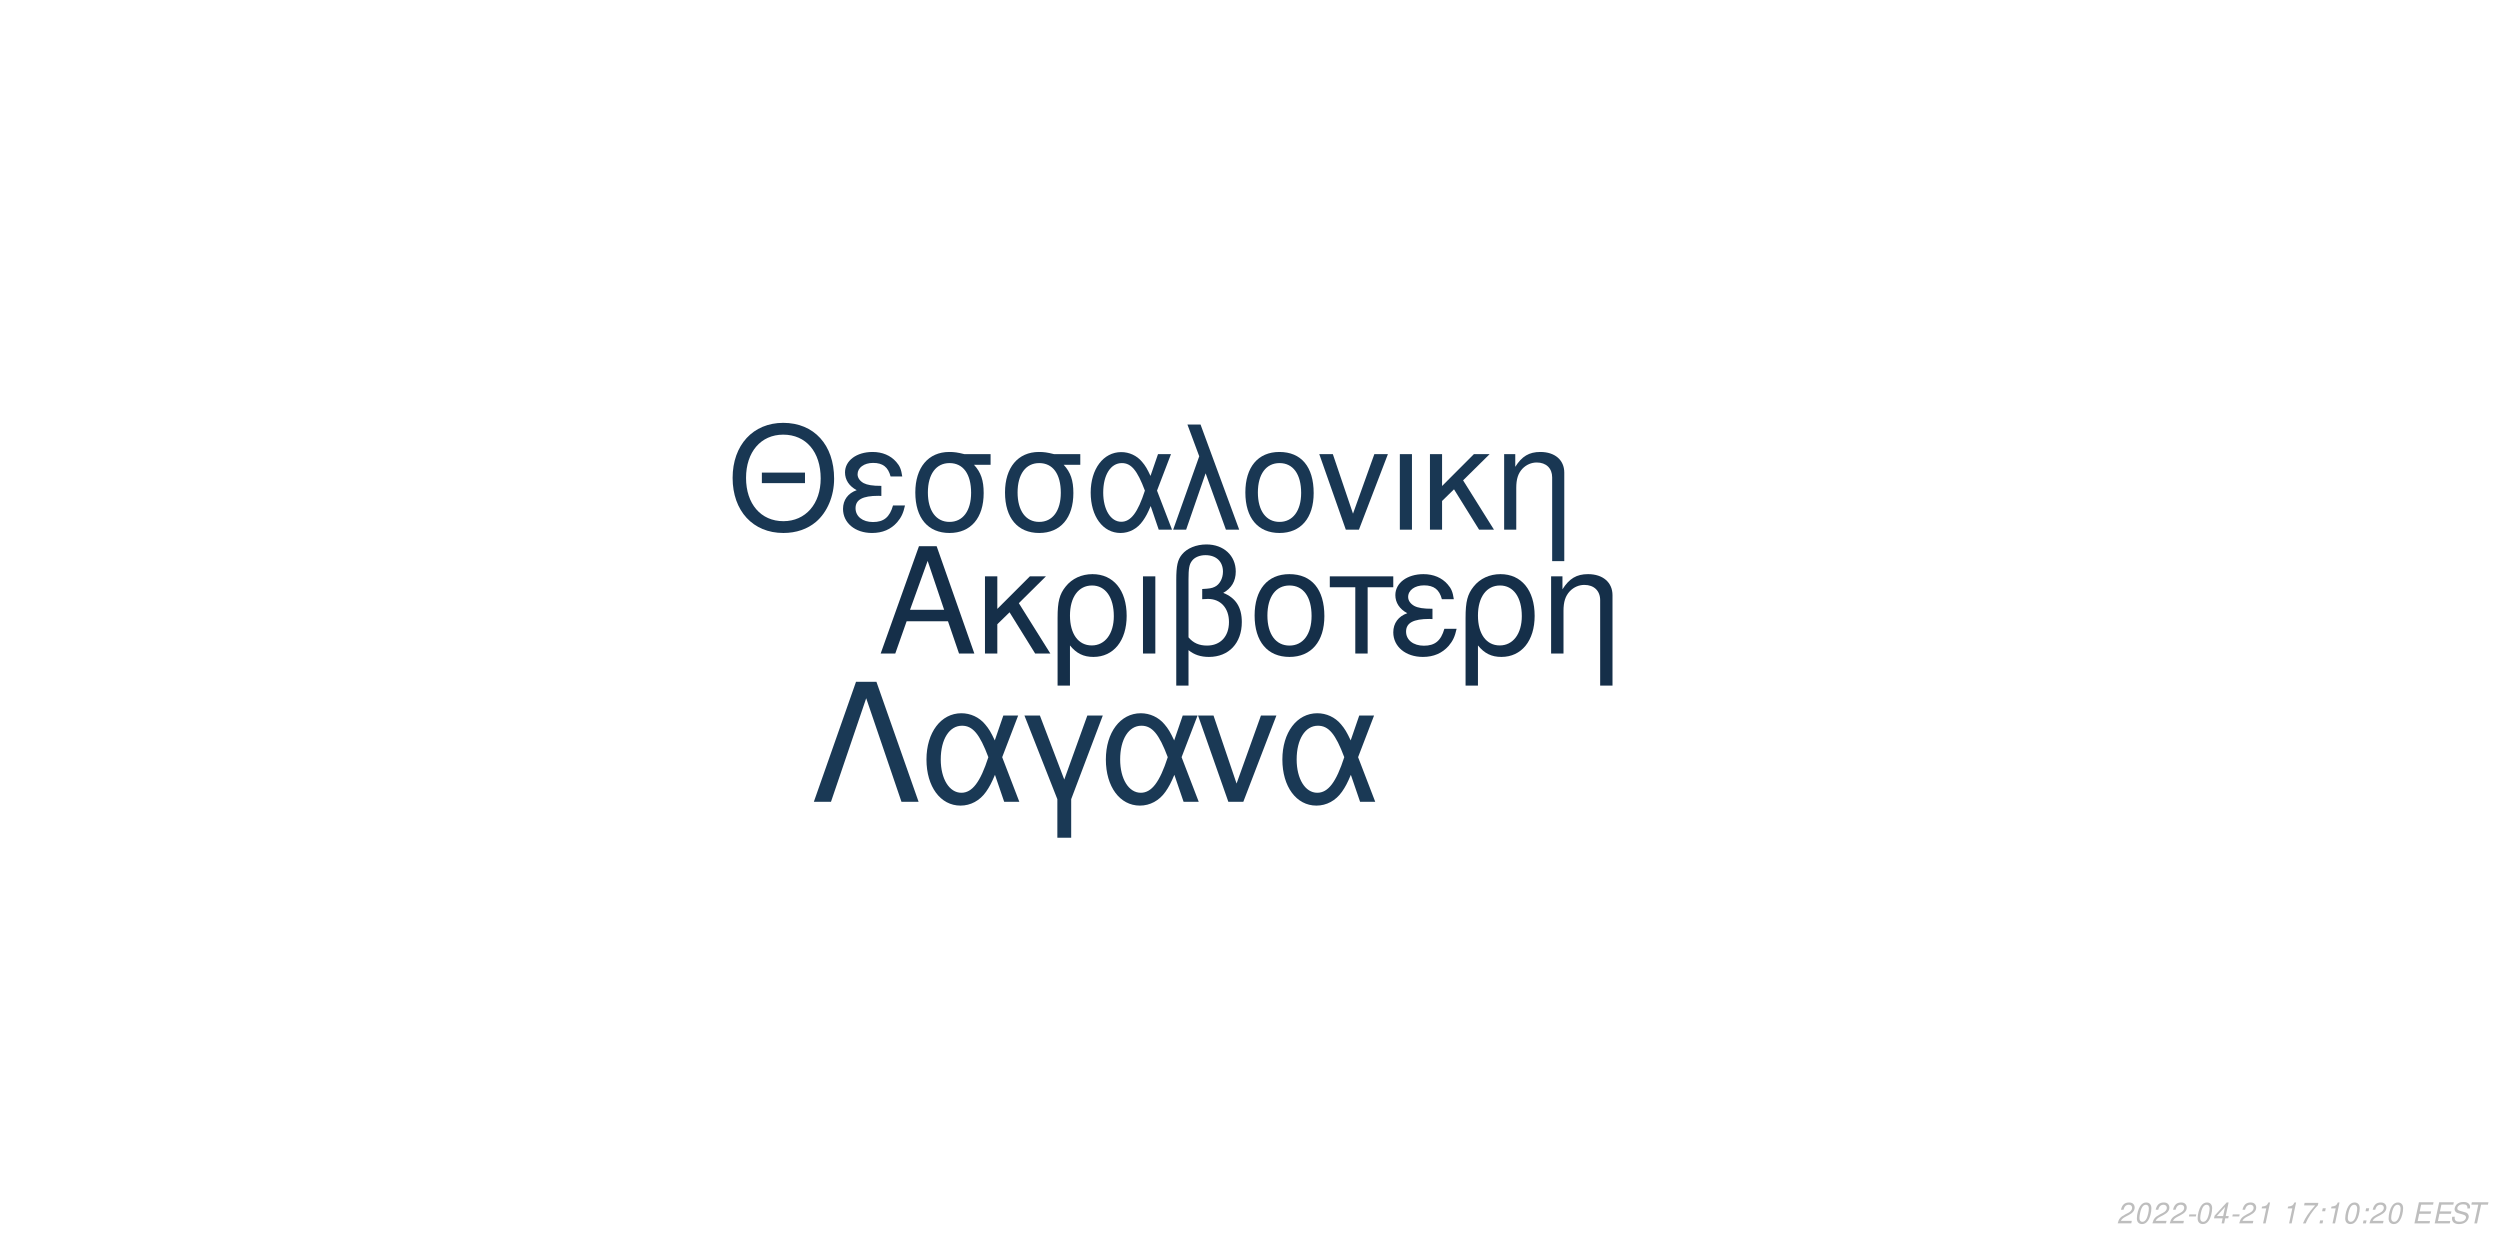
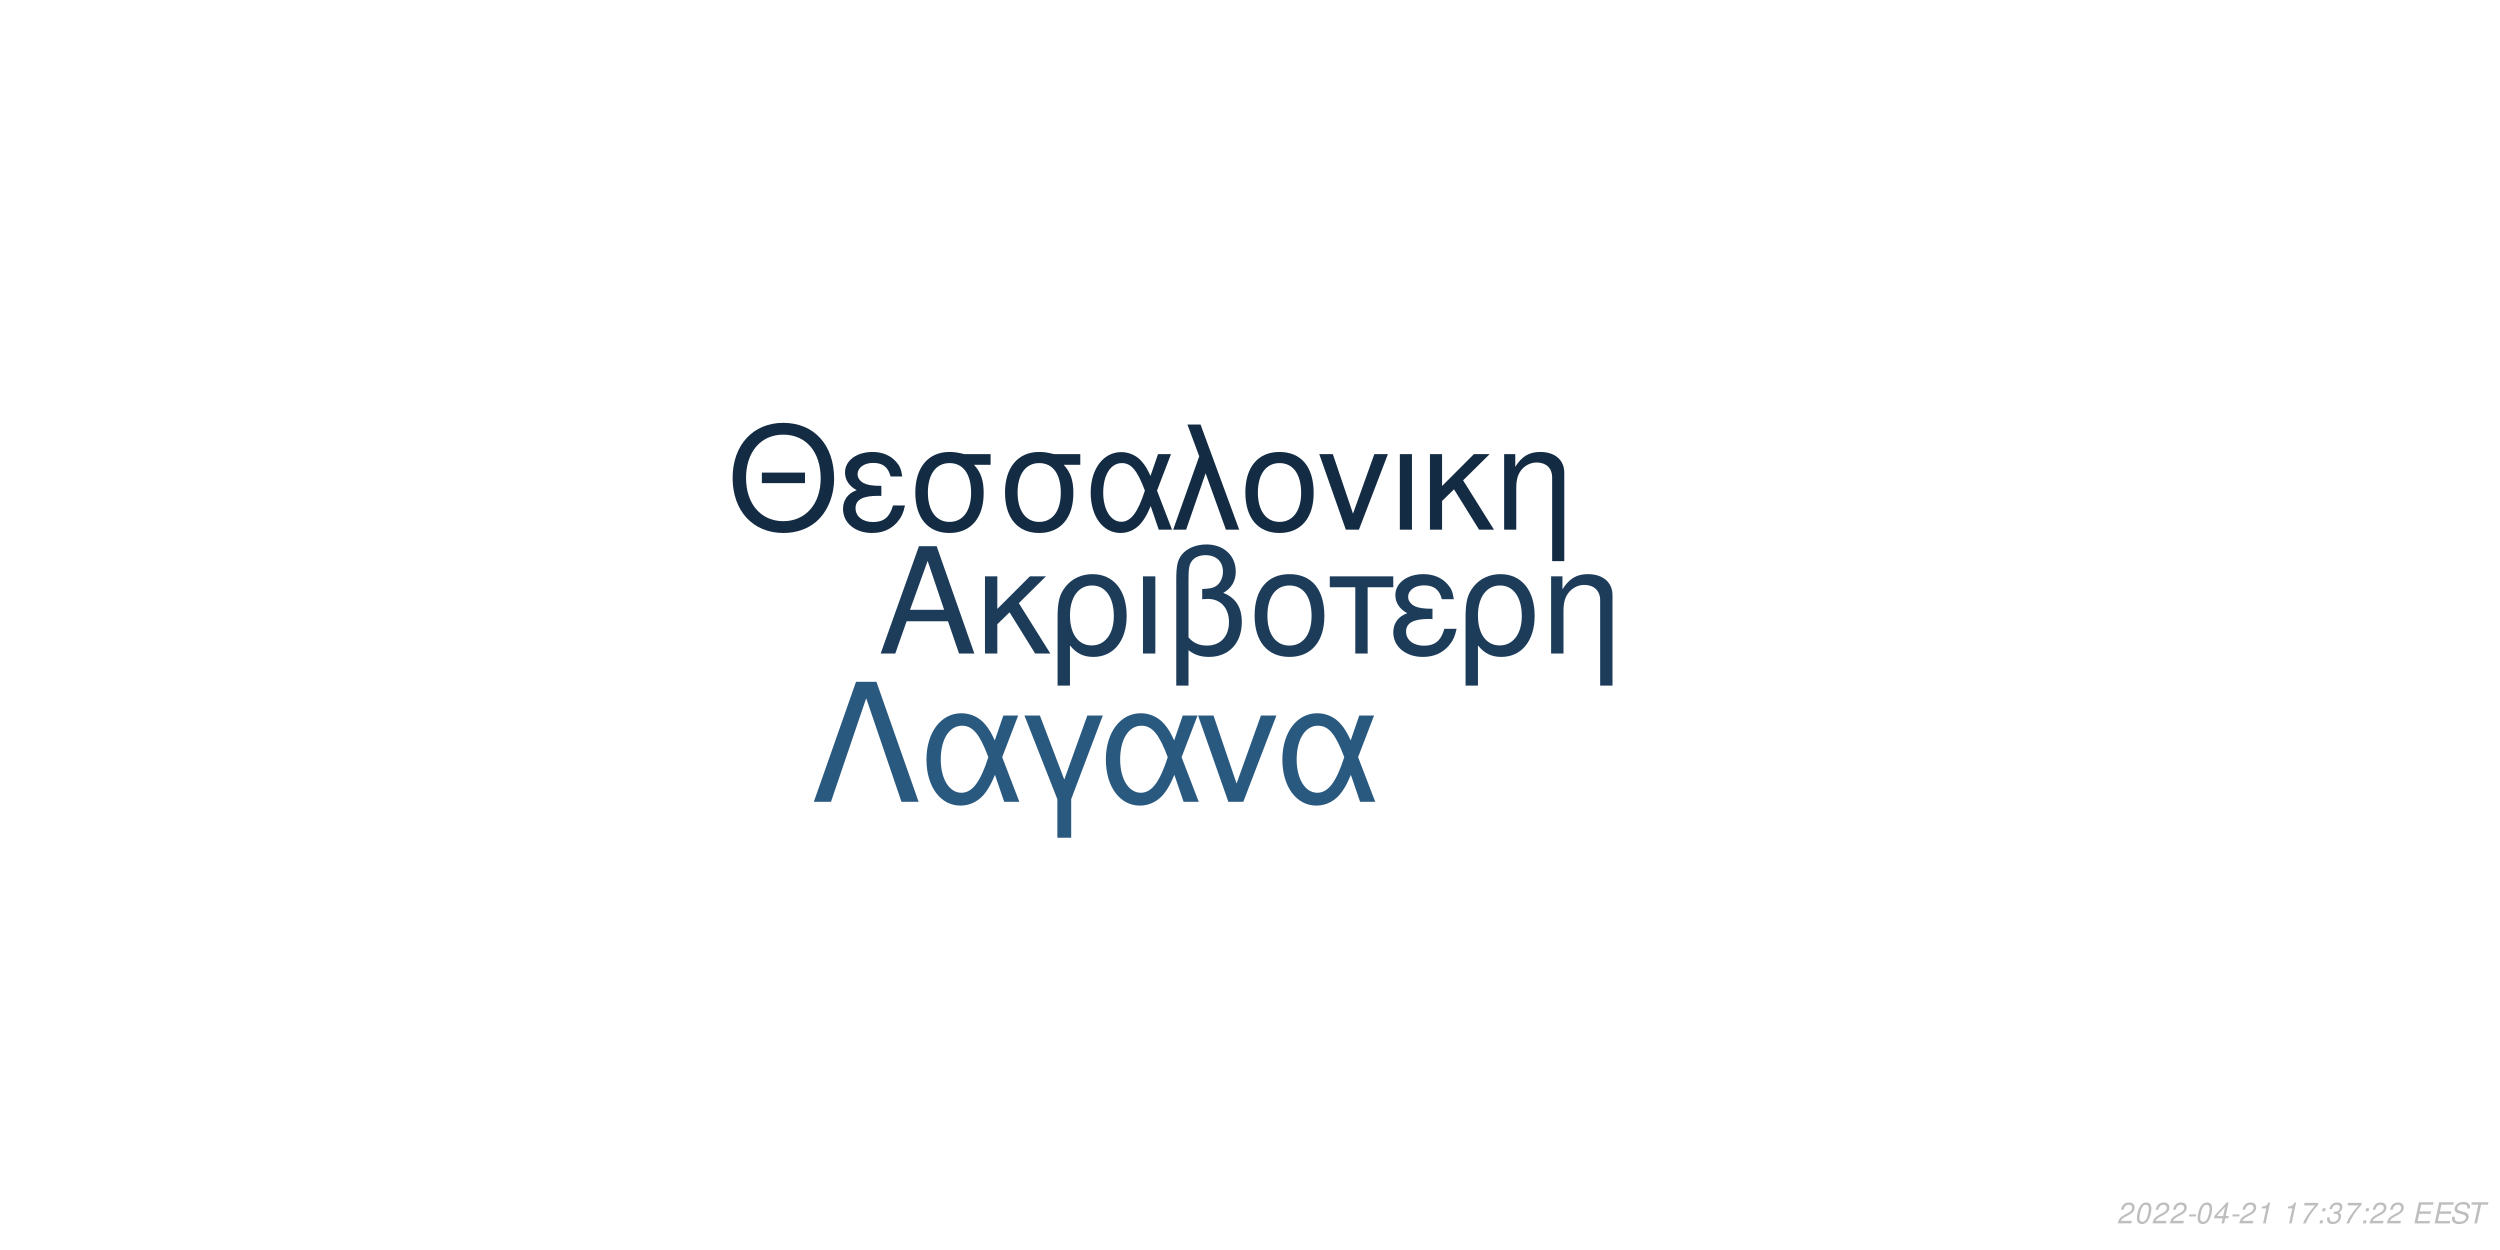
<svg xmlns="http://www.w3.org/2000/svg" xmlns:xlink="http://www.w3.org/1999/xlink" width="864pt" height="432pt" viewBox="0 0 864 432" version="1.1">
  <defs>
    <g>
      <symbol overflow="visible" id="glyph0-0">
        <path style="stroke:none;" d="" />
      </symbol>
      <symbol overflow="visible" id="glyph0-1">
        <path style="stroke:none;" d="M 24.125 -11.141 L 27.938 0 L 33.234 0 L 20.203 -37.094 L 14.094 -37.094 L 0.859 0 L 5.906 0 L 9.828 -11.141 Z M 22.797 -15.109 L 11 -15.109 L 17.094 -32.016 Z M 22.797 -15.109 " />
      </symbol>
      <symbol overflow="visible" id="glyph0-2">
        <path style="stroke:none;" d="M 7.172 -15.422 L 7.172 -26.672 L 2.906 -26.672 L 2.906 0 L 7.172 0 L 7.172 -10.125 L 11.406 -14.25 L 20.25 0 L 25.5 0 L 14.609 -17.406 L 23.969 -26.672 L 18.422 -26.672 Z M 7.172 -15.422 " />
      </symbol>
      <symbol overflow="visible" id="glyph0-3">
        <path style="stroke:none;" d="M 3 11.094 L 7.281 11.094 L 7.281 -2.797 C 9.516 -0.047 11.953 1.172 15.375 1.172 C 22.344 1.172 26.875 -4.422 26.875 -13.031 C 26.875 -21.891 22.297 -27.438 15.062 -27.438 C 11.297 -27.438 7.984 -25.906 5.797 -23.156 C 3.672 -20.516 3 -17.969 3 -12.359 Z M 14.906 -23.516 C 19.547 -23.516 22.438 -19.438 22.438 -12.922 C 22.438 -6.812 19.391 -2.797 14.812 -2.797 C 10.172 -2.797 7.281 -6.766 7.281 -13.125 C 7.281 -19.484 10.234 -23.516 14.906 -23.516 Z M 14.906 -23.516 " />
      </symbol>
      <symbol overflow="visible" id="glyph0-4">
        <path style="stroke:none;" d="M 3.516 0 L 7.781 0 L 7.781 -26.672 L 3.516 -26.672 Z M 3.516 0 " />
      </symbol>
      <symbol overflow="visible" id="glyph0-5">
        <path style="stroke:none;" d="M 4.016 11.094 L 8.25 11.094 L 8.25 -1.172 C 10.172 0.406 12.422 1.172 15.312 1.172 C 22.188 1.172 26.672 -3.609 26.672 -10.891 C 26.672 -15.984 24.578 -19.234 20.25 -20.969 C 23.109 -22.547 24.578 -25.031 24.578 -28.344 C 24.578 -33.844 20.406 -37.703 14.453 -37.703 C 10.938 -37.703 7.734 -36.391 6 -34.25 C 4.484 -32.422 4.016 -30.328 4.016 -25.391 Z M 8.25 -25.656 C 8.25 -29.359 8.5 -30.844 9.469 -32.062 C 10.375 -33.281 12.156 -34 14.094 -34 C 17.812 -34 20.156 -31.812 20.156 -28.297 C 20.156 -25.953 18.984 -23.812 17.297 -23.047 C 16.281 -22.547 15.469 -22.438 12.984 -22.297 L 12.984 -18.781 C 13.734 -18.828 14.344 -18.875 14.969 -18.875 C 19.344 -18.875 22.234 -15.719 22.234 -10.891 C 22.234 -5.906 19.281 -2.75 14.656 -2.75 C 11.953 -2.75 9.922 -3.609 8.25 -5.594 Z M 8.25 -25.656 " />
      </symbol>
      <symbol overflow="visible" id="glyph0-6">
        <path style="stroke:none;" d="M 14.094 -27.438 C 6.562 -27.438 2.094 -22.094 2.094 -13.125 C 2.094 -4.125 6.562 1.172 14.141 1.172 C 21.672 1.172 26.203 -4.172 26.203 -12.922 C 26.203 -22.188 21.828 -27.438 14.094 -27.438 Z M 14.141 -23.516 C 18.938 -23.516 21.781 -19.594 21.781 -12.984 C 21.781 -6.672 18.828 -2.75 14.141 -2.75 C 9.422 -2.75 6.516 -6.672 6.516 -13.125 C 6.516 -19.594 9.422 -23.516 14.141 -23.516 Z M 14.141 -23.516 " />
      </symbol>
      <symbol overflow="visible" id="glyph0-7">
        <path style="stroke:none;" d="M 7.891 0 L 12.156 0 L 12.156 -22.906 L 21.016 -22.906 L 21.016 -26.672 L -0.922 -26.672 L -0.922 -22.906 L 7.891 -22.906 Z M 7.891 0 " />
      </symbol>
      <symbol overflow="visible" id="glyph0-8">
        <path style="stroke:none;" d="M 14.562 -15.469 C 11.344 -15.469 9.562 -15.781 8.297 -16.438 C 6.922 -17.203 6.156 -18.328 6.156 -19.547 C 6.156 -21.891 8.453 -23.562 11.656 -23.562 C 15.062 -23.562 16.953 -22.094 17.812 -18.781 L 21.938 -18.781 C 21.578 -21.266 21.062 -22.5 19.797 -23.922 C 17.812 -26.203 14.906 -27.438 11.453 -27.438 C 5.797 -27.438 1.734 -24.375 1.734 -20.203 C 1.734 -17.609 3.156 -15.375 5.859 -13.938 C 2.797 -12.875 1.016 -10.484 1.016 -7.328 C 1.016 -2.391 5.297 1.172 11.25 1.172 C 14.969 1.172 17.906 -0.109 20.156 -2.641 C 21.578 -4.328 22.297 -5.797 22.906 -8.547 L 18.672 -8.547 C 17.5 -4.422 15.422 -2.703 11.609 -2.703 C 7.938 -2.703 5.438 -4.688 5.438 -7.578 C 5.438 -10.578 7.938 -11.953 13.484 -11.953 C 13.641 -11.953 14.094 -11.953 14.562 -11.906 Z M 14.562 -15.469 " />
      </symbol>
      <symbol overflow="visible" id="glyph0-9">
        <path style="stroke:none;" d="M 3.562 -26.672 L 3.562 0 L 7.844 0 L 7.844 -14.703 C 7.844 -17.906 8.5 -19.891 10.031 -21.531 C 11.406 -22.953 13.188 -23.719 15.062 -23.719 C 18.375 -23.719 20.516 -21.672 20.516 -18.469 L 20.516 11.094 L 24.781 11.094 L 24.781 -20.156 C 24.781 -24.578 21.469 -27.438 16.328 -27.438 C 12.359 -27.438 9.828 -25.906 7.484 -22.188 L 7.484 -26.672 Z M 3.562 -26.672 " />
      </symbol>
      <symbol overflow="visible" id="glyph1-0">
        <path style="stroke:none;" d="" />
      </symbol>
      <symbol overflow="visible" id="glyph1-1">
        <path style="stroke:none;" d="M 26.859 -19.734 L 11.953 -19.734 L 11.953 -16.094 L 26.859 -16.094 Z M 19.328 -36.922 C 8.922 -36.922 1.844 -29.25 1.844 -17.891 C 1.844 -6.484 8.875 1.141 19.391 1.141 C 23.812 1.141 27.703 -0.203 30.641 -2.688 C 34.578 -6.031 36.922 -11.656 36.922 -17.594 C 36.922 -29.297 30 -36.922 19.328 -36.922 Z M 19.328 -32.844 C 27.203 -32.844 32.281 -26.906 32.281 -17.688 C 32.281 -8.922 27.062 -2.938 19.391 -2.938 C 11.609 -2.938 6.484 -8.922 6.484 -17.891 C 6.484 -26.859 11.609 -32.844 19.328 -32.844 Z M 19.328 -32.844 " />
      </symbol>
      <symbol overflow="visible" id="glyph1-2">
        <path style="stroke:none;" d="M 14.25 -15.141 C 11.109 -15.141 9.375 -15.453 8.125 -16.094 C 6.781 -16.844 6.031 -17.938 6.031 -19.141 C 6.031 -21.422 8.266 -23.078 11.406 -23.078 C 14.75 -23.078 16.594 -21.625 17.438 -18.391 L 21.469 -18.391 C 21.125 -20.828 20.625 -22.031 19.391 -23.422 C 17.438 -25.656 14.594 -26.859 11.219 -26.859 C 5.688 -26.859 1.688 -23.875 1.688 -19.781 C 1.688 -17.234 3.094 -15.047 5.734 -13.656 C 2.734 -12.609 1 -10.266 1 -7.172 C 1 -2.344 5.188 1.141 11.016 1.141 C 14.656 1.141 17.547 -0.094 19.734 -2.594 C 21.125 -4.234 21.828 -5.688 22.422 -8.375 L 18.281 -8.375 C 17.141 -4.328 15.094 -2.641 11.359 -2.641 C 7.766 -2.641 5.328 -4.578 5.328 -7.422 C 5.328 -10.359 7.766 -11.703 13.203 -11.703 C 13.359 -11.703 13.797 -11.703 14.25 -11.656 Z M 14.25 -15.141 " />
      </symbol>
      <symbol overflow="visible" id="glyph1-3">
        <path style="stroke:none;" d="M 29 -26.109 L 19.938 -26.109 C 17.594 -26.703 16.438 -26.859 14.703 -26.859 C 7.469 -26.859 2.984 -21.469 2.984 -12.859 C 2.984 -4.031 7.375 1.141 14.797 1.141 C 22.172 1.141 26.609 -4.078 26.609 -12.656 C 26.609 -17.047 25.656 -19.828 23.266 -22.422 L 29 -22.422 Z M 14.797 -23.016 C 19.531 -23.016 22.266 -19.234 22.266 -12.75 C 22.266 -6.531 19.438 -2.688 14.797 -2.688 C 10.172 -2.688 7.328 -6.531 7.328 -12.859 C 7.328 -19.188 10.172 -23.016 14.797 -23.016 Z M 14.797 -23.016 " />
      </symbol>
      <symbol overflow="visible" id="glyph1-4">
        <path style="stroke:none;" d="M 29.344 -26.109 L 24.859 -26.109 L 22.266 -18.578 C 21.125 -21.031 20.484 -22.125 19.328 -23.469 C 17.547 -25.609 14.906 -26.812 12.156 -26.812 C 5.984 -26.812 1.594 -20.984 1.594 -12.812 C 1.594 -4.578 5.828 1.141 11.906 1.141 C 14.953 1.141 17.734 -0.344 19.625 -3.047 C 20.672 -4.531 21.281 -5.688 22.328 -8.172 L 25.109 0 L 29.703 0 L 24.516 -13.5 Z M 20.328 -13.5 C 17.891 -5.922 15.453 -2.734 12.156 -2.734 C 8.516 -2.734 5.922 -6.922 5.922 -12.812 C 5.922 -18.938 8.516 -23.016 12.359 -23.016 C 15.594 -23.016 17.688 -20.531 20.328 -13.5 Z M 20.328 -13.5 " />
      </symbol>
      <symbol overflow="visible" id="glyph1-5">
        <path style="stroke:none;" d="M 1.094 0 L 5.578 0 L 12.312 -19.484 L 19.328 0 L 23.922 0 L 10.562 -36.328 L 6.031 -36.328 L 10.109 -25.359 Z M 1.094 0 " />
      </symbol>
      <symbol overflow="visible" id="glyph1-6">
        <path style="stroke:none;" d="M 13.797 -26.859 C 6.422 -26.859 2.047 -21.625 2.047 -12.859 C 2.047 -4.031 6.422 1.141 13.859 1.141 C 21.234 1.141 25.656 -4.078 25.656 -12.656 C 25.656 -21.719 21.375 -26.859 13.797 -26.859 Z M 13.859 -23.016 C 18.531 -23.016 21.328 -19.188 21.328 -12.703 C 21.328 -6.531 18.438 -2.688 13.859 -2.688 C 9.219 -2.688 6.375 -6.531 6.375 -12.859 C 6.375 -19.188 9.219 -23.016 13.859 -23.016 Z M 13.859 -23.016 " />
      </symbol>
      <symbol overflow="visible" id="glyph1-7">
        <path style="stroke:none;" d="M 14.297 0 L 24.312 -26.109 L 19.625 -26.109 L 12.25 -5.531 L 5.281 -26.109 L 0.594 -26.109 L 9.766 0 Z M 14.297 0 " />
      </symbol>
      <symbol overflow="visible" id="glyph1-8">
        <path style="stroke:none;" d="M 3.438 0 L 7.625 0 L 7.625 -26.109 L 3.438 -26.109 Z M 3.438 0 " />
      </symbol>
      <symbol overflow="visible" id="glyph1-9">
        <path style="stroke:none;" d="M 7.031 -15.094 L 7.031 -26.109 L 2.844 -26.109 L 2.844 0 L 7.031 0 L 7.031 -9.922 L 11.156 -13.953 L 19.828 0 L 24.969 0 L 14.297 -17.047 L 23.469 -26.109 L 18.031 -26.109 Z M 7.031 -15.094 " />
      </symbol>
      <symbol overflow="visible" id="glyph1-10">
        <path style="stroke:none;" d="M 3.484 -26.109 L 3.484 0 L 7.672 0 L 7.672 -14.406 C 7.672 -17.547 8.328 -19.484 9.812 -21.078 C 11.156 -22.469 12.906 -23.219 14.75 -23.219 C 17.984 -23.219 20.078 -21.234 20.078 -18.094 L 20.078 10.859 L 24.266 10.859 L 24.266 -19.734 C 24.266 -24.062 21.031 -26.859 16 -26.859 C 12.109 -26.859 9.609 -25.359 7.328 -21.719 L 7.328 -26.109 Z M 3.484 -26.109 " />
      </symbol>
      <symbol overflow="visible" id="glyph2-0">
        <path style="stroke:none;" d="" />
      </symbol>
      <symbol overflow="visible" id="glyph2-1">
        <path style="stroke:none;" d="M 22.531 -41.484 L 15.484 -41.484 L 0.906 0 L 6.828 0 L 19 -35.797 L 31.188 0 L 37.109 0 Z M 22.531 -41.484 " />
      </symbol>
      <symbol overflow="visible" id="glyph2-2">
        <path style="stroke:none;" d="M 33.516 -29.812 L 28.391 -29.812 L 25.438 -21.219 C 24.125 -24.016 23.391 -25.266 22.078 -26.797 C 20.031 -29.25 17.016 -30.609 13.891 -30.609 C 6.828 -30.609 1.828 -23.953 1.828 -14.625 C 1.828 -5.234 6.656 1.312 13.594 1.312 C 17.078 1.312 20.266 -0.391 22.422 -3.469 C 23.609 -5.172 24.297 -6.484 25.5 -9.328 L 28.688 0 L 33.922 0 L 28 -15.422 Z M 23.219 -15.422 C 20.422 -6.766 17.641 -3.125 13.891 -3.125 C 9.734 -3.125 6.766 -7.906 6.766 -14.625 C 6.766 -21.625 9.734 -26.297 14.109 -26.297 C 17.812 -26.297 20.203 -23.453 23.219 -15.422 Z M 23.219 -15.422 " />
      </symbol>
      <symbol overflow="visible" id="glyph2-3">
        <path style="stroke:none;" d="M 12.062 12.406 L 16.844 12.406 L 16.844 -0.906 L 27.766 -29.812 L 22.422 -29.812 L 14.453 -7.688 L 6.031 -29.812 L 0.688 -29.812 L 12.062 -0.906 Z M 12.062 12.406 " />
      </symbol>
      <symbol overflow="visible" id="glyph2-4">
        <path style="stroke:none;" d="M 16.328 0 L 27.766 -29.812 L 22.422 -29.812 L 14 -6.312 L 6.031 -29.812 L 0.688 -29.812 L 11.156 0 Z M 16.328 0 " />
      </symbol>
      <symbol overflow="visible" id="glyph3-0">
        <path style="stroke:none;" d="" />
      </symbol>
      <symbol overflow="visible" id="glyph3-1">
        <path style="stroke:none;" d="M 5.234 -0.875 L 1.469 -0.875 C 1.641 -1.375 2.203 -1.891 3.109 -2.344 L 4.234 -2.938 C 5.562 -3.625 6.219 -4.469 6.219 -5.484 C 6.219 -5.938 6.062 -6.359 5.797 -6.656 C 5.469 -7.047 4.984 -7.234 4.312 -7.234 C 2.766 -7.234 1.891 -6.453 1.484 -4.734 L 2.375 -4.734 C 2.484 -5.188 2.609 -5.484 2.797 -5.75 C 3.094 -6.203 3.609 -6.453 4.188 -6.453 C 4.891 -6.453 5.344 -6.031 5.344 -5.375 C 5.344 -4.703 4.859 -4.094 4.016 -3.656 L 2.984 -3.125 C 1.234 -2.188 0.797 -1.656 0.344 -0.016 L 5.047 -0.016 Z M 5.234 -0.875 " />
      </symbol>
      <symbol overflow="visible" id="glyph3-2">
        <path style="stroke:none;" d="M 4.203 -7.234 C 3.375 -7.234 2.688 -6.812 2.125 -5.984 C 1.484 -5.047 0.984 -3.188 0.984 -1.734 C 0.984 -1.109 1.172 -0.562 1.484 -0.266 C 1.797 0.047 2.281 0.234 2.766 0.234 C 3.625 0.234 4.281 -0.156 4.859 -1.016 C 5.516 -1.953 6 -3.797 6 -5.266 C 6 -6.5 5.328 -7.234 4.203 -7.234 Z M 4.094 -6.453 C 4.734 -6.453 5.125 -5.984 5.125 -5.156 C 5.125 -4.203 4.781 -2.625 4.406 -1.812 C 3.984 -0.938 3.516 -0.547 2.875 -0.547 C 2.25 -0.547 1.875 -1.031 1.875 -1.828 C 1.875 -2.797 2.203 -4.344 2.594 -5.203 C 2.984 -6.047 3.453 -6.453 4.094 -6.453 Z M 4.094 -6.453 " />
      </symbol>
      <symbol overflow="visible" id="glyph3-3">
        <path style="stroke:none;" d="M 3.516 -3.125 L 1.125 -3.125 L 0.969 -2.406 L 3.359 -2.406 Z M 3.516 -3.125 " />
      </symbol>
      <symbol overflow="visible" id="glyph3-4">
        <path style="stroke:none;" d="M 3.625 -1.75 L 3.266 0 L 4.141 0 L 4.516 -1.75 L 5.562 -1.75 L 5.734 -2.531 L 4.688 -2.531 L 5.688 -7.234 L 5.016 -7.234 L 0.844 -2.672 L 0.641 -1.75 Z M 3.797 -2.531 L 1.594 -2.531 L 4.469 -5.703 Z M 3.797 -2.531 " />
      </symbol>
      <symbol overflow="visible" id="glyph3-5">
        <path style="stroke:none;" d="M 3.703 -5.188 L 2.594 0 L 3.469 0 L 5.016 -7.234 L 4.438 -7.234 C 3.906 -6.156 3.688 -6.016 2.234 -5.812 L 2.109 -5.188 Z M 3.703 -5.188 " />
      </symbol>
      <symbol overflow="visible" id="glyph3-6">
        <path style="stroke:none;" d="" />
      </symbol>
      <symbol overflow="visible" id="glyph3-7">
        <path style="stroke:none;" d="M 6.703 -7.094 L 1.953 -7.094 L 1.766 -6.219 L 5.594 -6.219 C 3.344 -3.688 2.266 -2.109 1.375 0 L 2.344 0 C 3.031 -1.906 4.828 -4.594 6.547 -6.281 Z M 6.703 -7.094 " />
      </symbol>
      <symbol overflow="visible" id="glyph3-8">
        <path style="stroke:none;" d="M 2.359 -1.031 L 1.312 -1.031 L 1.094 0 L 2.141 0 Z M 3.266 -5.234 L 2.219 -5.234 L 2 -4.203 L 3.047 -4.203 Z M 3.266 -5.234 " />
      </symbol>
      <symbol overflow="visible" id="glyph3-9">
+         <path style="stroke:none;" d="M 2.922 -3.312 C 3.125 -3.344 3.234 -3.344 3.375 -3.344 C 4.203 -3.344 4.688 -3 4.688 -2.406 C 4.688 -1.312 3.906 -0.547 2.781 -0.547 C 2.047 -0.547 1.594 -0.938 1.594 -1.562 C 1.594 -1.719 1.609 -1.844 1.656 -2.094 L 0.766 -2.094 C 0.734 -1.797 0.719 -1.641 0.719 -1.469 C 0.719 -0.375 1.406 0.234 2.641 0.234 C 3.547 0.234 4.297 -0.078 4.812 -0.656 C 5.266 -1.156 5.562 -1.875 5.562 -2.547 C 5.562 -3.125 5.344 -3.453 4.797 -3.734 C 5.641 -4.234 6.016 -4.844 6.016 -5.734 C 6.016 -6.656 5.312 -7.234 4.203 -7.234 C 3.375 -7.234 2.672 -6.938 2.188 -6.375 C 1.891 -6.031 1.703 -5.641 1.516 -4.906 L 2.391 -4.906 C 2.5 -5.359 2.594 -5.594 2.734 -5.812 C 3.047 -6.234 3.516 -6.453 4.078 -6.453 C 4.734 -6.453 5.141 -6.125 5.141 -5.578 C 5.141 -5.188 5.016 -4.797 4.797 -4.547 C 4.516 -4.234 4 -4.062 3.266 -4.062 L 3.078 -4.062 Z M 2.922 -3.312 " />
+       </symbol>
+       <symbol overflow="visible" id="glyph3-10">
        <path style="stroke:none;" d="M 2.547 -3.312 L 6.5 -3.312 L 6.688 -4.141 L 2.719 -4.141 L 3.219 -6.469 L 7.344 -6.469 L 7.516 -7.297 L 2.453 -7.297 L 0.906 0 L 6.125 0 L 6.297 -0.812 L 2.016 -0.812 Z M 2.547 -3.312 " />
      </symbol>
-       <symbol overflow="visible" id="glyph3-10">
+       <symbol overflow="visible" id="glyph3-11">
        <path style="stroke:none;" d="M 7.062 -5.156 C 7.125 -5.438 7.141 -5.562 7.141 -5.703 C 7.141 -6.156 6.938 -6.594 6.594 -6.891 C 6.188 -7.25 5.656 -7.406 4.875 -7.406 C 3.844 -7.406 3.047 -7.125 2.5 -6.562 C 2.094 -6.141 1.781 -5.438 1.781 -4.922 C 1.781 -4.297 2.219 -3.766 2.891 -3.562 L 4.594 -3.094 C 5.406 -2.859 5.734 -2.578 5.734 -2.094 C 5.734 -1.781 5.547 -1.406 5.266 -1.141 C 4.844 -0.766 4.266 -0.578 3.453 -0.578 C 2.328 -0.578 1.812 -0.984 1.812 -1.906 C 1.812 -2.047 1.812 -2.125 1.844 -2.312 L 0.984 -2.312 C 0.906 -2.062 0.891 -1.906 0.891 -1.688 C 0.891 -0.484 1.797 0.234 3.297 0.234 C 4.359 0.234 5.234 -0.062 5.812 -0.609 C 6.344 -1.078 6.688 -1.797 6.688 -2.375 C 6.688 -2.641 6.609 -2.906 6.453 -3.156 C 6.234 -3.5 5.938 -3.703 5.469 -3.828 L 3.75 -4.312 C 2.984 -4.547 2.734 -4.734 2.734 -5.188 C 2.734 -5.547 2.875 -5.844 3.188 -6.109 C 3.547 -6.438 4.031 -6.594 4.703 -6.594 C 5.266 -6.594 5.688 -6.484 5.906 -6.297 C 6.094 -6.125 6.219 -5.797 6.219 -5.516 C 6.219 -5.422 6.203 -5.344 6.188 -5.156 Z M 7.062 -5.156 " />
      </symbol>
-       <symbol overflow="visible" id="glyph3-11">
+       <symbol overflow="visible" id="glyph3-12">
        <path style="stroke:none;" d="M 4.938 -6.469 L 7.312 -6.469 L 7.484 -7.297 L 1.75 -7.297 L 1.578 -6.469 L 3.984 -6.469 L 2.609 0 L 3.547 0 Z M 4.938 -6.469 " />
      </symbol>
    </g>
  </defs>
  <g id="surface1">
    <rect x="0" y="0" width="864" height="432" style="fill:rgb(100%,100%,100%);fill-opacity:1;stroke:none;" />
-     <g style="fill:rgb(8.235%,18.431%,28.627%);fill-opacity:1;">
+     <g style="fill:rgb(10.98%,23.529%,35.294%);fill-opacity:1;">
      <use xlink:href="#glyph0-1" x="303.5" y="225.861" />
      <use xlink:href="#glyph0-2" x="337.5" y="225.861" />
      <use xlink:href="#glyph0-3" x="362.5" y="225.861" />
      <use xlink:href="#glyph0-4" x="391.5" y="225.861" />
      <use xlink:href="#glyph0-5" x="402.5" y="225.861" />
      <use xlink:href="#glyph0-6" x="431.5" y="225.861" />
      <use xlink:href="#glyph0-7" x="460.5" y="225.861" />
      <use xlink:href="#glyph0-8" x="480.5" y="225.861" />
      <use xlink:href="#glyph0-3" x="503.5" y="225.861" />
      <use xlink:href="#glyph0-9" x="532.5" y="225.861" />
    </g>
-     <g style="fill:rgb(9.804%,21.569%,32.549%);fill-opacity:1;">
+     <g style="fill:rgb(7.451%,16.863%,26.275%);fill-opacity:1;">
      <use xlink:href="#glyph1-1" x="251.348" y="183.058" />
      <use xlink:href="#glyph1-2" x="290.348" y="183.058" />
      <use xlink:href="#glyph1-3" x="313.348" y="183.058" />
      <use xlink:href="#glyph1-3" x="344.348" y="183.058" />
      <use xlink:href="#glyph1-4" x="375.348" y="183.058" />
      <use xlink:href="#glyph1-5" x="404.348" y="183.058" />
      <use xlink:href="#glyph1-6" x="428.348" y="183.058" />
      <use xlink:href="#glyph1-7" x="455.348" y="183.058" />
      <use xlink:href="#glyph1-8" x="480.348" y="183.058" />
      <use xlink:href="#glyph1-9" x="491.348" y="183.058" />
      <use xlink:href="#glyph1-10" x="516.348" y="183.058" />
    </g>
-     <g style="fill:rgb(10.196%,22.353%,33.333%);fill-opacity:1;">
+     <g style="fill:rgb(16.471%,34.902%,50.196%);fill-opacity:1;">
      <use xlink:href="#glyph2-1" x="280.359" y="277.105" />
      <use xlink:href="#glyph2-2" x="318.359" y="277.105" />
      <use xlink:href="#glyph2-3" x="353.359" y="277.105" />
      <use xlink:href="#glyph2-2" x="380.359" y="277.105" />
      <use xlink:href="#glyph2-4" x="413.359" y="277.105" />
      <use xlink:href="#glyph2-2" x="441.359" y="277.105" />
    </g>
    <g style="fill:rgb(74.51%,74.51%,74.51%);fill-opacity:1;">
      <use xlink:href="#glyph3-1" x="731.52" y="422.81" />
      <use xlink:href="#glyph3-2" x="737.52" y="422.81" />
      <use xlink:href="#glyph3-1" x="743.52" y="422.81" />
      <use xlink:href="#glyph3-1" x="749.52" y="422.81" />
      <use xlink:href="#glyph3-3" x="755.52" y="422.81" />
      <use xlink:href="#glyph3-2" x="758.52" y="422.81" />
      <use xlink:href="#glyph3-4" x="764.52" y="422.81" />
      <use xlink:href="#glyph3-3" x="770.52" y="422.81" />
      <use xlink:href="#glyph3-1" x="773.52" y="422.81" />
      <use xlink:href="#glyph3-5" x="779.52" y="422.81" />
      <use xlink:href="#glyph3-6" x="785.52" y="422.81" />
      <use xlink:href="#glyph3-5" x="788.52" y="422.81" />
      <use xlink:href="#glyph3-7" x="794.52" y="422.81" />
      <use xlink:href="#glyph3-8" x="800.52" y="422.81" />
-       <use xlink:href="#glyph3-5" x="803.52" y="422.81" />
-       <use xlink:href="#glyph3-2" x="809.52" y="422.81" />
+       <use xlink:href="#glyph3-9" x="803.52" y="422.81" />
+       <use xlink:href="#glyph3-7" x="809.52" y="422.81" />
      <use xlink:href="#glyph3-8" x="815.52" y="422.81" />
      <use xlink:href="#glyph3-1" x="818.52" y="422.81" />
-       <use xlink:href="#glyph3-2" x="824.52" y="422.81" />
+       <use xlink:href="#glyph3-1" x="824.52" y="422.81" />
      <use xlink:href="#glyph3-6" x="830.52" y="422.81" />
-       <use xlink:href="#glyph3-9" x="833.52" y="422.81" />
-       <use xlink:href="#glyph3-9" x="840.52" y="422.81" />
-       <use xlink:href="#glyph3-10" x="846.52" y="422.81" />
-       <use xlink:href="#glyph3-11" x="852.52" y="422.81" />
+       <use xlink:href="#glyph3-10" x="833.52" y="422.81" />
+       <use xlink:href="#glyph3-10" x="840.52" y="422.81" />
+       <use xlink:href="#glyph3-11" x="846.52" y="422.81" />
+       <use xlink:href="#glyph3-12" x="852.52" y="422.81" />
    </g>
  </g>
</svg>
